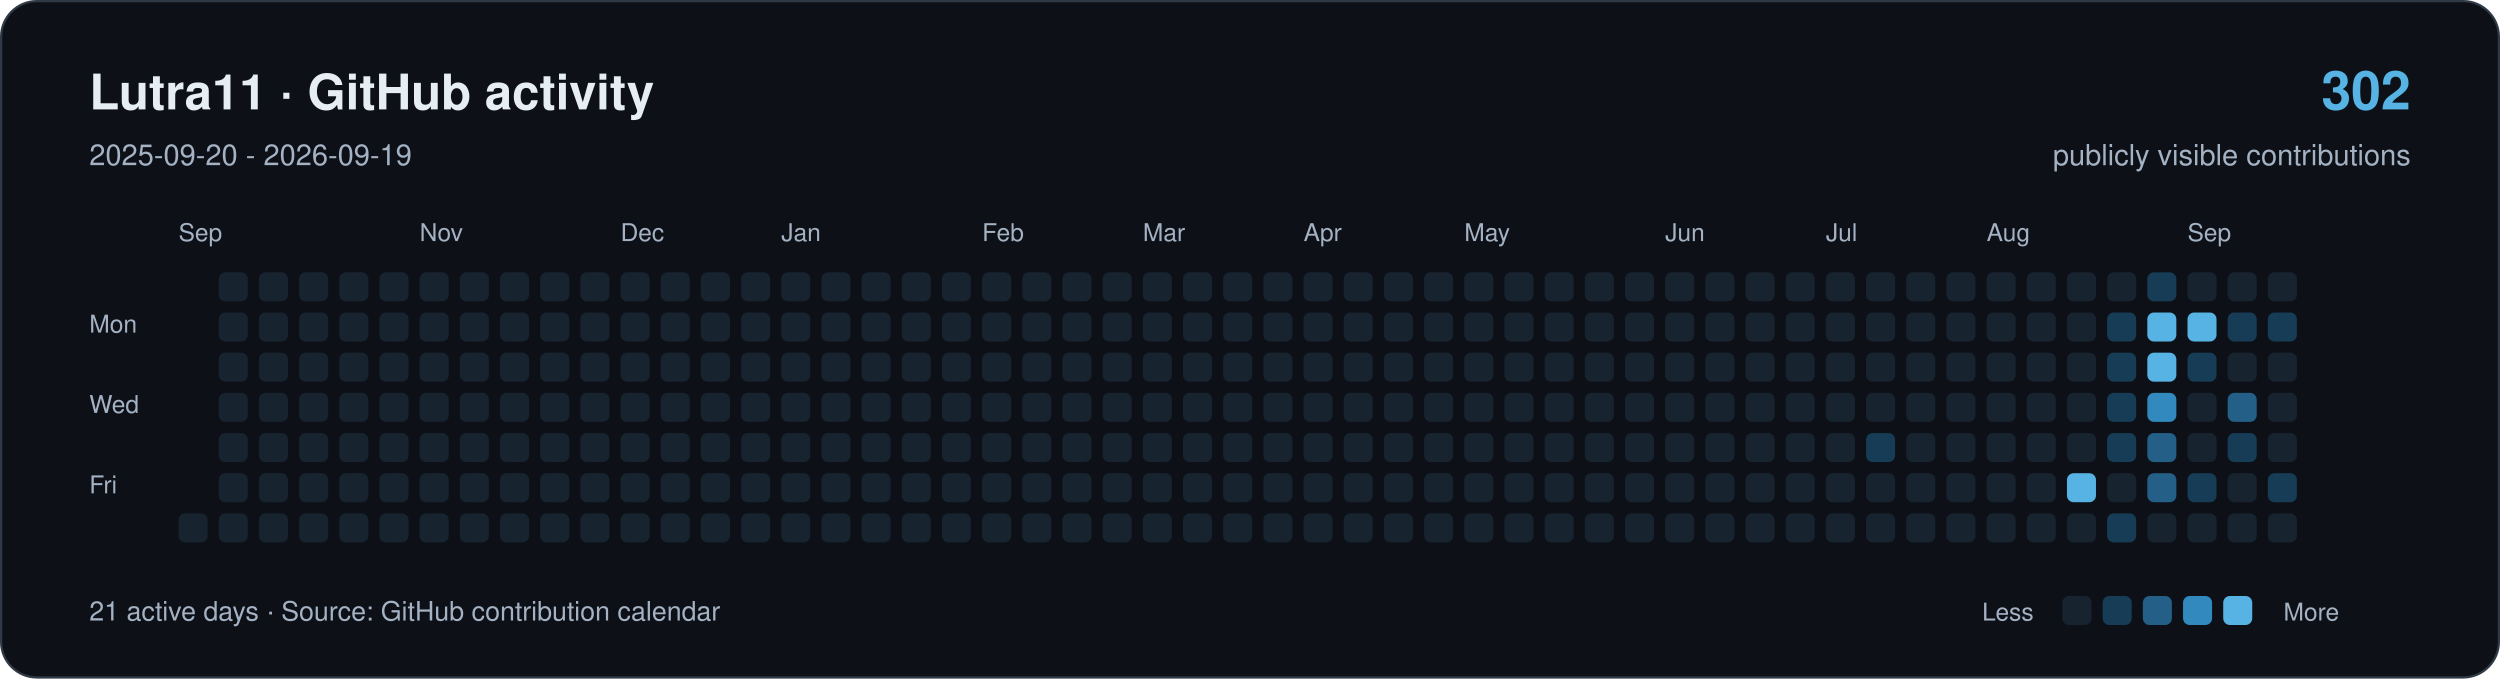
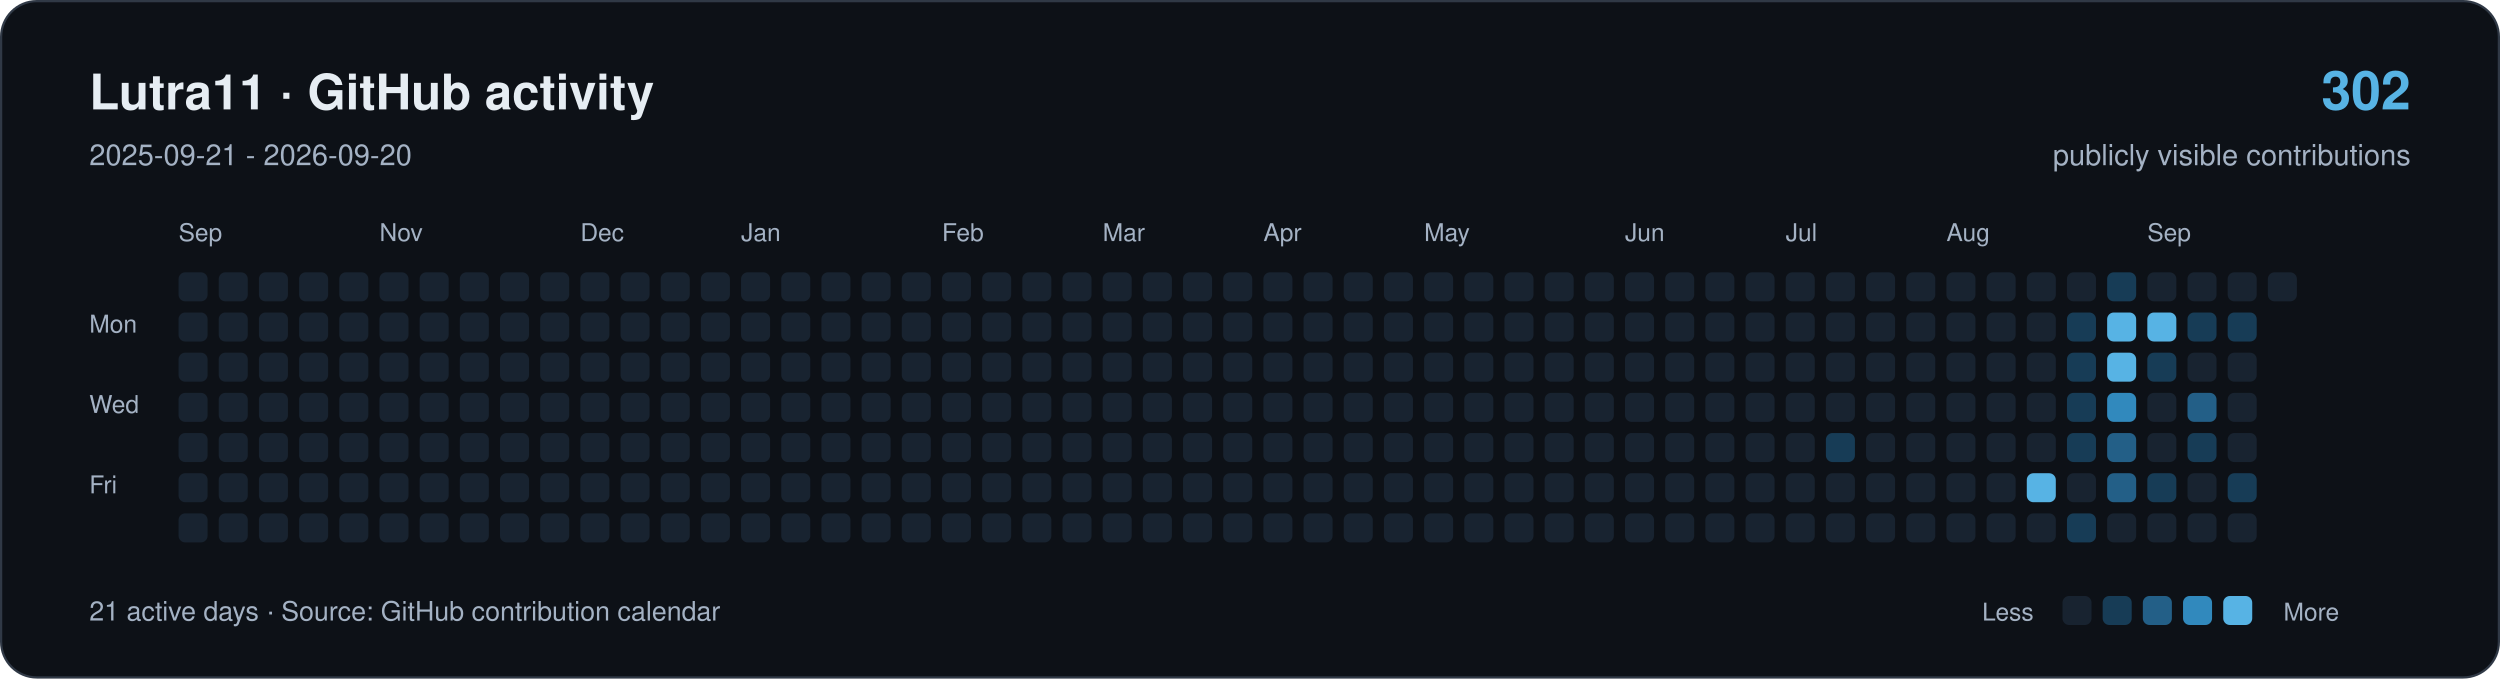
<svg xmlns="http://www.w3.org/2000/svg" width="1120" height="304" viewBox="0 0 1120 304" role="img" aria-labelledby="title description">
  <rect x="0.5" y="0.5" width="1119" height="303" rx="16" fill="#0d1117" stroke="#303946" />
  <g font-family="-apple-system,BlinkMacSystemFont,Segoe UI,Helvetica,Arial,sans-serif">
    <text x="40" y="49" font-size="22" font-weight="650" fill="#e6edf3">Lutra11 · GitHub activity</text>
-     <text x="40" y="74" font-size="13" fill="#a4b2c4">2025-09-20 - 2026-09-19</text>
+     <text x="40" y="74" font-size="13" fill="#a4b2c4">2025-09-21 - 2026-09-20</text>
    <text x="1080" y="49" text-anchor="end" font-size="24" font-weight="650" fill="#57b3e4">302</text>
    <text x="1080" y="74" text-anchor="end" font-size="13" fill="#a4b2c4">publicly visible contributions</text>
    <g fill="#a4b2c4" font-size="11">
      <text x="80" y="108">Sep</text>
-       <text x="188" y="108">Nov</text>
-       <text x="278" y="108">Dec</text>
-       <text x="350" y="108">Jan</text>
-       <text x="440" y="108">Feb</text>
-       <text x="512" y="108">Mar</text>
-       <text x="584" y="108">Apr</text>
-       <text x="656" y="108">May</text>
-       <text x="746" y="108">Jun</text>
-       <text x="818" y="108">Jul</text>
-       <text x="890" y="108">Aug</text>
-       <text x="980" y="108">Sep</text>
+       <text x="170" y="108">Nov</text>
+       <text x="260" y="108">Dec</text>
+       <text x="332" y="108">Jan</text>
+       <text x="422" y="108">Feb</text>
+       <text x="494" y="108">Mar</text>
+       <text x="566" y="108">Apr</text>
+       <text x="638" y="108">May</text>
+       <text x="728" y="108">Jun</text>
+       <text x="800" y="108">Jul</text>
+       <text x="872" y="108">Aug</text>
+       <text x="962" y="108">Sep</text>
      <text x="40" y="149">Mon</text>
      <text x="40" y="185">Wed</text>
      <text x="40" y="221">Fri</text>
    </g>
+     <rect x="80" y="122" width="13" height="13" rx="3" fill="#182330" />
+     <rect x="80" y="140" width="13" height="13" rx="3" fill="#182330" />
+     <rect x="80" y="158" width="13" height="13" rx="3" fill="#182330" />
+     <rect x="80" y="176" width="13" height="13" rx="3" fill="#182330" />
+     <rect x="80" y="194" width="13" height="13" rx="3" fill="#182330" />
+     <rect x="80" y="212" width="13" height="13" rx="3" fill="#182330" />
    <rect x="80" y="230" width="13" height="13" rx="3" fill="#182330" />
    <rect x="98" y="122" width="13" height="13" rx="3" fill="#182330" />
    <rect x="98" y="140" width="13" height="13" rx="3" fill="#182330" />
    <rect x="98" y="158" width="13" height="13" rx="3" fill="#182330" />
    <rect x="98" y="176" width="13" height="13" rx="3" fill="#182330" />
    <rect x="98" y="194" width="13" height="13" rx="3" fill="#182330" />
    <rect x="98" y="212" width="13" height="13" rx="3" fill="#182330" />
    <rect x="98" y="230" width="13" height="13" rx="3" fill="#182330" />
    <rect x="116" y="122" width="13" height="13" rx="3" fill="#182330" />
    <rect x="116" y="140" width="13" height="13" rx="3" fill="#182330" />
    <rect x="116" y="158" width="13" height="13" rx="3" fill="#182330" />
    <rect x="116" y="176" width="13" height="13" rx="3" fill="#182330" />
    <rect x="116" y="194" width="13" height="13" rx="3" fill="#182330" />
    <rect x="116" y="212" width="13" height="13" rx="3" fill="#182330" />
    <rect x="116" y="230" width="13" height="13" rx="3" fill="#182330" />
    <rect x="134" y="122" width="13" height="13" rx="3" fill="#182330" />
    <rect x="134" y="140" width="13" height="13" rx="3" fill="#182330" />
    <rect x="134" y="158" width="13" height="13" rx="3" fill="#182330" />
    <rect x="134" y="176" width="13" height="13" rx="3" fill="#182330" />
    <rect x="134" y="194" width="13" height="13" rx="3" fill="#182330" />
    <rect x="134" y="212" width="13" height="13" rx="3" fill="#182330" />
    <rect x="134" y="230" width="13" height="13" rx="3" fill="#182330" />
    <rect x="152" y="122" width="13" height="13" rx="3" fill="#182330" />
    <rect x="152" y="140" width="13" height="13" rx="3" fill="#182330" />
    <rect x="152" y="158" width="13" height="13" rx="3" fill="#182330" />
    <rect x="152" y="176" width="13" height="13" rx="3" fill="#182330" />
    <rect x="152" y="194" width="13" height="13" rx="3" fill="#182330" />
    <rect x="152" y="212" width="13" height="13" rx="3" fill="#182330" />
    <rect x="152" y="230" width="13" height="13" rx="3" fill="#182330" />
    <rect x="170" y="122" width="13" height="13" rx="3" fill="#182330" />
    <rect x="170" y="140" width="13" height="13" rx="3" fill="#182330" />
    <rect x="170" y="158" width="13" height="13" rx="3" fill="#182330" />
    <rect x="170" y="176" width="13" height="13" rx="3" fill="#182330" />
    <rect x="170" y="194" width="13" height="13" rx="3" fill="#182330" />
    <rect x="170" y="212" width="13" height="13" rx="3" fill="#182330" />
    <rect x="170" y="230" width="13" height="13" rx="3" fill="#182330" />
    <rect x="188" y="122" width="13" height="13" rx="3" fill="#182330" />
    <rect x="188" y="140" width="13" height="13" rx="3" fill="#182330" />
    <rect x="188" y="158" width="13" height="13" rx="3" fill="#182330" />
    <rect x="188" y="176" width="13" height="13" rx="3" fill="#182330" />
    <rect x="188" y="194" width="13" height="13" rx="3" fill="#182330" />
    <rect x="188" y="212" width="13" height="13" rx="3" fill="#182330" />
    <rect x="188" y="230" width="13" height="13" rx="3" fill="#182330" />
    <rect x="206" y="122" width="13" height="13" rx="3" fill="#182330" />
    <rect x="206" y="140" width="13" height="13" rx="3" fill="#182330" />
    <rect x="206" y="158" width="13" height="13" rx="3" fill="#182330" />
    <rect x="206" y="176" width="13" height="13" rx="3" fill="#182330" />
    <rect x="206" y="194" width="13" height="13" rx="3" fill="#182330" />
    <rect x="206" y="212" width="13" height="13" rx="3" fill="#182330" />
    <rect x="206" y="230" width="13" height="13" rx="3" fill="#182330" />
    <rect x="224" y="122" width="13" height="13" rx="3" fill="#182330" />
    <rect x="224" y="140" width="13" height="13" rx="3" fill="#182330" />
    <rect x="224" y="158" width="13" height="13" rx="3" fill="#182330" />
    <rect x="224" y="176" width="13" height="13" rx="3" fill="#182330" />
    <rect x="224" y="194" width="13" height="13" rx="3" fill="#182330" />
    <rect x="224" y="212" width="13" height="13" rx="3" fill="#182330" />
    <rect x="224" y="230" width="13" height="13" rx="3" fill="#182330" />
    <rect x="242" y="122" width="13" height="13" rx="3" fill="#182330" />
    <rect x="242" y="140" width="13" height="13" rx="3" fill="#182330" />
    <rect x="242" y="158" width="13" height="13" rx="3" fill="#182330" />
    <rect x="242" y="176" width="13" height="13" rx="3" fill="#182330" />
    <rect x="242" y="194" width="13" height="13" rx="3" fill="#182330" />
    <rect x="242" y="212" width="13" height="13" rx="3" fill="#182330" />
    <rect x="242" y="230" width="13" height="13" rx="3" fill="#182330" />
    <rect x="260" y="122" width="13" height="13" rx="3" fill="#182330" />
    <rect x="260" y="140" width="13" height="13" rx="3" fill="#182330" />
    <rect x="260" y="158" width="13" height="13" rx="3" fill="#182330" />
    <rect x="260" y="176" width="13" height="13" rx="3" fill="#182330" />
    <rect x="260" y="194" width="13" height="13" rx="3" fill="#182330" />
    <rect x="260" y="212" width="13" height="13" rx="3" fill="#182330" />
    <rect x="260" y="230" width="13" height="13" rx="3" fill="#182330" />
    <rect x="278" y="122" width="13" height="13" rx="3" fill="#182330" />
    <rect x="278" y="140" width="13" height="13" rx="3" fill="#182330" />
    <rect x="278" y="158" width="13" height="13" rx="3" fill="#182330" />
    <rect x="278" y="176" width="13" height="13" rx="3" fill="#182330" />
    <rect x="278" y="194" width="13" height="13" rx="3" fill="#182330" />
    <rect x="278" y="212" width="13" height="13" rx="3" fill="#182330" />
    <rect x="278" y="230" width="13" height="13" rx="3" fill="#182330" />
    <rect x="296" y="122" width="13" height="13" rx="3" fill="#182330" />
    <rect x="296" y="140" width="13" height="13" rx="3" fill="#182330" />
    <rect x="296" y="158" width="13" height="13" rx="3" fill="#182330" />
    <rect x="296" y="176" width="13" height="13" rx="3" fill="#182330" />
    <rect x="296" y="194" width="13" height="13" rx="3" fill="#182330" />
    <rect x="296" y="212" width="13" height="13" rx="3" fill="#182330" />
    <rect x="296" y="230" width="13" height="13" rx="3" fill="#182330" />
    <rect x="314" y="122" width="13" height="13" rx="3" fill="#182330" />
    <rect x="314" y="140" width="13" height="13" rx="3" fill="#182330" />
    <rect x="314" y="158" width="13" height="13" rx="3" fill="#182330" />
    <rect x="314" y="176" width="13" height="13" rx="3" fill="#182330" />
    <rect x="314" y="194" width="13" height="13" rx="3" fill="#182330" />
    <rect x="314" y="212" width="13" height="13" rx="3" fill="#182330" />
    <rect x="314" y="230" width="13" height="13" rx="3" fill="#182330" />
    <rect x="332" y="122" width="13" height="13" rx="3" fill="#182330" />
    <rect x="332" y="140" width="13" height="13" rx="3" fill="#182330" />
    <rect x="332" y="158" width="13" height="13" rx="3" fill="#182330" />
    <rect x="332" y="176" width="13" height="13" rx="3" fill="#182330" />
    <rect x="332" y="194" width="13" height="13" rx="3" fill="#182330" />
    <rect x="332" y="212" width="13" height="13" rx="3" fill="#182330" />
    <rect x="332" y="230" width="13" height="13" rx="3" fill="#182330" />
    <rect x="350" y="122" width="13" height="13" rx="3" fill="#182330" />
    <rect x="350" y="140" width="13" height="13" rx="3" fill="#182330" />
    <rect x="350" y="158" width="13" height="13" rx="3" fill="#182330" />
    <rect x="350" y="176" width="13" height="13" rx="3" fill="#182330" />
    <rect x="350" y="194" width="13" height="13" rx="3" fill="#182330" />
    <rect x="350" y="212" width="13" height="13" rx="3" fill="#182330" />
    <rect x="350" y="230" width="13" height="13" rx="3" fill="#182330" />
    <rect x="368" y="122" width="13" height="13" rx="3" fill="#182330" />
    <rect x="368" y="140" width="13" height="13" rx="3" fill="#182330" />
    <rect x="368" y="158" width="13" height="13" rx="3" fill="#182330" />
    <rect x="368" y="176" width="13" height="13" rx="3" fill="#182330" />
    <rect x="368" y="194" width="13" height="13" rx="3" fill="#182330" />
    <rect x="368" y="212" width="13" height="13" rx="3" fill="#182330" />
    <rect x="368" y="230" width="13" height="13" rx="3" fill="#182330" />
    <rect x="386" y="122" width="13" height="13" rx="3" fill="#182330" />
    <rect x="386" y="140" width="13" height="13" rx="3" fill="#182330" />
    <rect x="386" y="158" width="13" height="13" rx="3" fill="#182330" />
    <rect x="386" y="176" width="13" height="13" rx="3" fill="#182330" />
    <rect x="386" y="194" width="13" height="13" rx="3" fill="#182330" />
    <rect x="386" y="212" width="13" height="13" rx="3" fill="#182330" />
    <rect x="386" y="230" width="13" height="13" rx="3" fill="#182330" />
    <rect x="404" y="122" width="13" height="13" rx="3" fill="#182330" />
    <rect x="404" y="140" width="13" height="13" rx="3" fill="#182330" />
    <rect x="404" y="158" width="13" height="13" rx="3" fill="#182330" />
    <rect x="404" y="176" width="13" height="13" rx="3" fill="#182330" />
    <rect x="404" y="194" width="13" height="13" rx="3" fill="#182330" />
    <rect x="404" y="212" width="13" height="13" rx="3" fill="#182330" />
    <rect x="404" y="230" width="13" height="13" rx="3" fill="#182330" />
    <rect x="422" y="122" width="13" height="13" rx="3" fill="#182330" />
    <rect x="422" y="140" width="13" height="13" rx="3" fill="#182330" />
    <rect x="422" y="158" width="13" height="13" rx="3" fill="#182330" />
    <rect x="422" y="176" width="13" height="13" rx="3" fill="#182330" />
    <rect x="422" y="194" width="13" height="13" rx="3" fill="#182330" />
    <rect x="422" y="212" width="13" height="13" rx="3" fill="#182330" />
    <rect x="422" y="230" width="13" height="13" rx="3" fill="#182330" />
    <rect x="440" y="122" width="13" height="13" rx="3" fill="#182330" />
    <rect x="440" y="140" width="13" height="13" rx="3" fill="#182330" />
    <rect x="440" y="158" width="13" height="13" rx="3" fill="#182330" />
    <rect x="440" y="176" width="13" height="13" rx="3" fill="#182330" />
    <rect x="440" y="194" width="13" height="13" rx="3" fill="#182330" />
    <rect x="440" y="212" width="13" height="13" rx="3" fill="#182330" />
    <rect x="440" y="230" width="13" height="13" rx="3" fill="#182330" />
    <rect x="458" y="122" width="13" height="13" rx="3" fill="#182330" />
    <rect x="458" y="140" width="13" height="13" rx="3" fill="#182330" />
    <rect x="458" y="158" width="13" height="13" rx="3" fill="#182330" />
    <rect x="458" y="176" width="13" height="13" rx="3" fill="#182330" />
    <rect x="458" y="194" width="13" height="13" rx="3" fill="#182330" />
    <rect x="458" y="212" width="13" height="13" rx="3" fill="#182330" />
    <rect x="458" y="230" width="13" height="13" rx="3" fill="#182330" />
    <rect x="476" y="122" width="13" height="13" rx="3" fill="#182330" />
    <rect x="476" y="140" width="13" height="13" rx="3" fill="#182330" />
    <rect x="476" y="158" width="13" height="13" rx="3" fill="#182330" />
    <rect x="476" y="176" width="13" height="13" rx="3" fill="#182330" />
    <rect x="476" y="194" width="13" height="13" rx="3" fill="#182330" />
    <rect x="476" y="212" width="13" height="13" rx="3" fill="#182330" />
    <rect x="476" y="230" width="13" height="13" rx="3" fill="#182330" />
    <rect x="494" y="122" width="13" height="13" rx="3" fill="#182330" />
    <rect x="494" y="140" width="13" height="13" rx="3" fill="#182330" />
    <rect x="494" y="158" width="13" height="13" rx="3" fill="#182330" />
    <rect x="494" y="176" width="13" height="13" rx="3" fill="#182330" />
    <rect x="494" y="194" width="13" height="13" rx="3" fill="#182330" />
    <rect x="494" y="212" width="13" height="13" rx="3" fill="#182330" />
    <rect x="494" y="230" width="13" height="13" rx="3" fill="#182330" />
    <rect x="512" y="122" width="13" height="13" rx="3" fill="#182330" />
    <rect x="512" y="140" width="13" height="13" rx="3" fill="#182330" />
    <rect x="512" y="158" width="13" height="13" rx="3" fill="#182330" />
    <rect x="512" y="176" width="13" height="13" rx="3" fill="#182330" />
    <rect x="512" y="194" width="13" height="13" rx="3" fill="#182330" />
    <rect x="512" y="212" width="13" height="13" rx="3" fill="#182330" />
    <rect x="512" y="230" width="13" height="13" rx="3" fill="#182330" />
    <rect x="530" y="122" width="13" height="13" rx="3" fill="#182330" />
    <rect x="530" y="140" width="13" height="13" rx="3" fill="#182330" />
    <rect x="530" y="158" width="13" height="13" rx="3" fill="#182330" />
    <rect x="530" y="176" width="13" height="13" rx="3" fill="#182330" />
    <rect x="530" y="194" width="13" height="13" rx="3" fill="#182330" />
    <rect x="530" y="212" width="13" height="13" rx="3" fill="#182330" />
    <rect x="530" y="230" width="13" height="13" rx="3" fill="#182330" />
    <rect x="548" y="122" width="13" height="13" rx="3" fill="#182330" />
    <rect x="548" y="140" width="13" height="13" rx="3" fill="#182330" />
    <rect x="548" y="158" width="13" height="13" rx="3" fill="#182330" />
    <rect x="548" y="176" width="13" height="13" rx="3" fill="#182330" />
    <rect x="548" y="194" width="13" height="13" rx="3" fill="#182330" />
    <rect x="548" y="212" width="13" height="13" rx="3" fill="#182330" />
    <rect x="548" y="230" width="13" height="13" rx="3" fill="#182330" />
    <rect x="566" y="122" width="13" height="13" rx="3" fill="#182330" />
    <rect x="566" y="140" width="13" height="13" rx="3" fill="#182330" />
    <rect x="566" y="158" width="13" height="13" rx="3" fill="#182330" />
    <rect x="566" y="176" width="13" height="13" rx="3" fill="#182330" />
    <rect x="566" y="194" width="13" height="13" rx="3" fill="#182330" />
    <rect x="566" y="212" width="13" height="13" rx="3" fill="#182330" />
    <rect x="566" y="230" width="13" height="13" rx="3" fill="#182330" />
    <rect x="584" y="122" width="13" height="13" rx="3" fill="#182330" />
    <rect x="584" y="140" width="13" height="13" rx="3" fill="#182330" />
    <rect x="584" y="158" width="13" height="13" rx="3" fill="#182330" />
    <rect x="584" y="176" width="13" height="13" rx="3" fill="#182330" />
    <rect x="584" y="194" width="13" height="13" rx="3" fill="#182330" />
    <rect x="584" y="212" width="13" height="13" rx="3" fill="#182330" />
    <rect x="584" y="230" width="13" height="13" rx="3" fill="#182330" />
    <rect x="602" y="122" width="13" height="13" rx="3" fill="#182330" />
    <rect x="602" y="140" width="13" height="13" rx="3" fill="#182330" />
    <rect x="602" y="158" width="13" height="13" rx="3" fill="#182330" />
    <rect x="602" y="176" width="13" height="13" rx="3" fill="#182330" />
    <rect x="602" y="194" width="13" height="13" rx="3" fill="#182330" />
    <rect x="602" y="212" width="13" height="13" rx="3" fill="#182330" />
    <rect x="602" y="230" width="13" height="13" rx="3" fill="#182330" />
    <rect x="620" y="122" width="13" height="13" rx="3" fill="#182330" />
    <rect x="620" y="140" width="13" height="13" rx="3" fill="#182330" />
    <rect x="620" y="158" width="13" height="13" rx="3" fill="#182330" />
    <rect x="620" y="176" width="13" height="13" rx="3" fill="#182330" />
    <rect x="620" y="194" width="13" height="13" rx="3" fill="#182330" />
    <rect x="620" y="212" width="13" height="13" rx="3" fill="#182330" />
    <rect x="620" y="230" width="13" height="13" rx="3" fill="#182330" />
    <rect x="638" y="122" width="13" height="13" rx="3" fill="#182330" />
    <rect x="638" y="140" width="13" height="13" rx="3" fill="#182330" />
    <rect x="638" y="158" width="13" height="13" rx="3" fill="#182330" />
    <rect x="638" y="176" width="13" height="13" rx="3" fill="#182330" />
    <rect x="638" y="194" width="13" height="13" rx="3" fill="#182330" />
    <rect x="638" y="212" width="13" height="13" rx="3" fill="#182330" />
    <rect x="638" y="230" width="13" height="13" rx="3" fill="#182330" />
    <rect x="656" y="122" width="13" height="13" rx="3" fill="#182330" />
    <rect x="656" y="140" width="13" height="13" rx="3" fill="#182330" />
    <rect x="656" y="158" width="13" height="13" rx="3" fill="#182330" />
    <rect x="656" y="176" width="13" height="13" rx="3" fill="#182330" />
    <rect x="656" y="194" width="13" height="13" rx="3" fill="#182330" />
    <rect x="656" y="212" width="13" height="13" rx="3" fill="#182330" />
    <rect x="656" y="230" width="13" height="13" rx="3" fill="#182330" />
    <rect x="674" y="122" width="13" height="13" rx="3" fill="#182330" />
    <rect x="674" y="140" width="13" height="13" rx="3" fill="#182330" />
    <rect x="674" y="158" width="13" height="13" rx="3" fill="#182330" />
    <rect x="674" y="176" width="13" height="13" rx="3" fill="#182330" />
    <rect x="674" y="194" width="13" height="13" rx="3" fill="#182330" />
    <rect x="674" y="212" width="13" height="13" rx="3" fill="#182330" />
    <rect x="674" y="230" width="13" height="13" rx="3" fill="#182330" />
    <rect x="692" y="122" width="13" height="13" rx="3" fill="#182330" />
    <rect x="692" y="140" width="13" height="13" rx="3" fill="#182330" />
    <rect x="692" y="158" width="13" height="13" rx="3" fill="#182330" />
    <rect x="692" y="176" width="13" height="13" rx="3" fill="#182330" />
    <rect x="692" y="194" width="13" height="13" rx="3" fill="#182330" />
    <rect x="692" y="212" width="13" height="13" rx="3" fill="#182330" />
    <rect x="692" y="230" width="13" height="13" rx="3" fill="#182330" />
    <rect x="710" y="122" width="13" height="13" rx="3" fill="#182330" />
    <rect x="710" y="140" width="13" height="13" rx="3" fill="#182330" />
    <rect x="710" y="158" width="13" height="13" rx="3" fill="#182330" />
    <rect x="710" y="176" width="13" height="13" rx="3" fill="#182330" />
    <rect x="710" y="194" width="13" height="13" rx="3" fill="#182330" />
    <rect x="710" y="212" width="13" height="13" rx="3" fill="#182330" />
    <rect x="710" y="230" width="13" height="13" rx="3" fill="#182330" />
    <rect x="728" y="122" width="13" height="13" rx="3" fill="#182330" />
    <rect x="728" y="140" width="13" height="13" rx="3" fill="#182330" />
    <rect x="728" y="158" width="13" height="13" rx="3" fill="#182330" />
    <rect x="728" y="176" width="13" height="13" rx="3" fill="#182330" />
    <rect x="728" y="194" width="13" height="13" rx="3" fill="#182330" />
    <rect x="728" y="212" width="13" height="13" rx="3" fill="#182330" />
    <rect x="728" y="230" width="13" height="13" rx="3" fill="#182330" />
    <rect x="746" y="122" width="13" height="13" rx="3" fill="#182330" />
    <rect x="746" y="140" width="13" height="13" rx="3" fill="#182330" />
    <rect x="746" y="158" width="13" height="13" rx="3" fill="#182330" />
    <rect x="746" y="176" width="13" height="13" rx="3" fill="#182330" />
    <rect x="746" y="194" width="13" height="13" rx="3" fill="#182330" />
    <rect x="746" y="212" width="13" height="13" rx="3" fill="#182330" />
    <rect x="746" y="230" width="13" height="13" rx="3" fill="#182330" />
    <rect x="764" y="122" width="13" height="13" rx="3" fill="#182330" />
    <rect x="764" y="140" width="13" height="13" rx="3" fill="#182330" />
    <rect x="764" y="158" width="13" height="13" rx="3" fill="#182330" />
    <rect x="764" y="176" width="13" height="13" rx="3" fill="#182330" />
    <rect x="764" y="194" width="13" height="13" rx="3" fill="#182330" />
    <rect x="764" y="212" width="13" height="13" rx="3" fill="#182330" />
    <rect x="764" y="230" width="13" height="13" rx="3" fill="#182330" />
    <rect x="782" y="122" width="13" height="13" rx="3" fill="#182330" />
    <rect x="782" y="140" width="13" height="13" rx="3" fill="#182330" />
    <rect x="782" y="158" width="13" height="13" rx="3" fill="#182330" />
    <rect x="782" y="176" width="13" height="13" rx="3" fill="#182330" />
    <rect x="782" y="194" width="13" height="13" rx="3" fill="#182330" />
    <rect x="782" y="212" width="13" height="13" rx="3" fill="#182330" />
    <rect x="782" y="230" width="13" height="13" rx="3" fill="#182330" />
    <rect x="800" y="122" width="13" height="13" rx="3" fill="#182330" />
    <rect x="800" y="140" width="13" height="13" rx="3" fill="#182330" />
    <rect x="800" y="158" width="13" height="13" rx="3" fill="#182330" />
    <rect x="800" y="176" width="13" height="13" rx="3" fill="#182330" />
    <rect x="800" y="194" width="13" height="13" rx="3" fill="#182330" />
    <rect x="800" y="212" width="13" height="13" rx="3" fill="#182330" />
    <rect x="800" y="230" width="13" height="13" rx="3" fill="#182330" />
    <rect x="818" y="122" width="13" height="13" rx="3" fill="#182330" />
    <rect x="818" y="140" width="13" height="13" rx="3" fill="#182330" />
    <rect x="818" y="158" width="13" height="13" rx="3" fill="#182330" />
    <rect x="818" y="176" width="13" height="13" rx="3" fill="#182330" />
-     <rect x="818" y="194" width="13" height="13" rx="3" fill="#182330" />
+     <rect x="818" y="194" width="13" height="13" rx="3" fill="#173c56" />
    <rect x="818" y="212" width="13" height="13" rx="3" fill="#182330" />
    <rect x="818" y="230" width="13" height="13" rx="3" fill="#182330" />
    <rect x="836" y="122" width="13" height="13" rx="3" fill="#182330" />
    <rect x="836" y="140" width="13" height="13" rx="3" fill="#182330" />
    <rect x="836" y="158" width="13" height="13" rx="3" fill="#182330" />
    <rect x="836" y="176" width="13" height="13" rx="3" fill="#182330" />
-     <rect x="836" y="194" width="13" height="13" rx="3" fill="#173c56" />
+     <rect x="836" y="194" width="13" height="13" rx="3" fill="#182330" />
    <rect x="836" y="212" width="13" height="13" rx="3" fill="#182330" />
    <rect x="836" y="230" width="13" height="13" rx="3" fill="#182330" />
    <rect x="854" y="122" width="13" height="13" rx="3" fill="#182330" />
    <rect x="854" y="140" width="13" height="13" rx="3" fill="#182330" />
    <rect x="854" y="158" width="13" height="13" rx="3" fill="#182330" />
    <rect x="854" y="176" width="13" height="13" rx="3" fill="#182330" />
    <rect x="854" y="194" width="13" height="13" rx="3" fill="#182330" />
    <rect x="854" y="212" width="13" height="13" rx="3" fill="#182330" />
    <rect x="854" y="230" width="13" height="13" rx="3" fill="#182330" />
    <rect x="872" y="122" width="13" height="13" rx="3" fill="#182330" />
    <rect x="872" y="140" width="13" height="13" rx="3" fill="#182330" />
    <rect x="872" y="158" width="13" height="13" rx="3" fill="#182330" />
    <rect x="872" y="176" width="13" height="13" rx="3" fill="#182330" />
    <rect x="872" y="194" width="13" height="13" rx="3" fill="#182330" />
    <rect x="872" y="212" width="13" height="13" rx="3" fill="#182330" />
    <rect x="872" y="230" width="13" height="13" rx="3" fill="#182330" />
    <rect x="890" y="122" width="13" height="13" rx="3" fill="#182330" />
    <rect x="890" y="140" width="13" height="13" rx="3" fill="#182330" />
    <rect x="890" y="158" width="13" height="13" rx="3" fill="#182330" />
    <rect x="890" y="176" width="13" height="13" rx="3" fill="#182330" />
    <rect x="890" y="194" width="13" height="13" rx="3" fill="#182330" />
    <rect x="890" y="212" width="13" height="13" rx="3" fill="#182330" />
    <rect x="890" y="230" width="13" height="13" rx="3" fill="#182330" />
    <rect x="908" y="122" width="13" height="13" rx="3" fill="#182330" />
    <rect x="908" y="140" width="13" height="13" rx="3" fill="#182330" />
    <rect x="908" y="158" width="13" height="13" rx="3" fill="#182330" />
    <rect x="908" y="176" width="13" height="13" rx="3" fill="#182330" />
    <rect x="908" y="194" width="13" height="13" rx="3" fill="#182330" />
-     <rect x="908" y="212" width="13" height="13" rx="3" fill="#182330" />
+     <rect x="908" y="212" width="13" height="13" rx="3" fill="#57b3e4" />
    <rect x="908" y="230" width="13" height="13" rx="3" fill="#182330" />
    <rect x="926" y="122" width="13" height="13" rx="3" fill="#182330" />
-     <rect x="926" y="140" width="13" height="13" rx="3" fill="#182330" />
-     <rect x="926" y="158" width="13" height="13" rx="3" fill="#182330" />
-     <rect x="926" y="176" width="13" height="13" rx="3" fill="#182330" />
-     <rect x="926" y="194" width="13" height="13" rx="3" fill="#182330" />
-     <rect x="926" y="212" width="13" height="13" rx="3" fill="#57b3e4" />
-     <rect x="926" y="230" width="13" height="13" rx="3" fill="#182330" />
-     <rect x="944" y="122" width="13" height="13" rx="3" fill="#182330" />
-     <rect x="944" y="140" width="13" height="13" rx="3" fill="#173c56" />
-     <rect x="944" y="158" width="13" height="13" rx="3" fill="#173c56" />
-     <rect x="944" y="176" width="13" height="13" rx="3" fill="#173c56" />
-     <rect x="944" y="194" width="13" height="13" rx="3" fill="#173c56" />
-     <rect x="944" y="212" width="13" height="13" rx="3" fill="#182330" />
-     <rect x="944" y="230" width="13" height="13" rx="3" fill="#173c56" />
-     <rect x="962" y="122" width="13" height="13" rx="3" fill="#173c56" />
+     <rect x="926" y="140" width="13" height="13" rx="3" fill="#173c56" />
+     <rect x="926" y="158" width="13" height="13" rx="3" fill="#173c56" />
+     <rect x="926" y="176" width="13" height="13" rx="3" fill="#173c56" />
+     <rect x="926" y="194" width="13" height="13" rx="3" fill="#173c56" />
+     <rect x="926" y="212" width="13" height="13" rx="3" fill="#182330" />
+     <rect x="926" y="230" width="13" height="13" rx="3" fill="#173c56" />
+     <rect x="944" y="122" width="13" height="13" rx="3" fill="#173c56" />
+     <rect x="944" y="140" width="13" height="13" rx="3" fill="#57b3e4" />
+     <rect x="944" y="158" width="13" height="13" rx="3" fill="#57b3e4" />
+     <rect x="944" y="176" width="13" height="13" rx="3" fill="#3189bd" />
+     <rect x="944" y="194" width="13" height="13" rx="3" fill="#235f87" />
+     <rect x="944" y="212" width="13" height="13" rx="3" fill="#235f87" />
+     <rect x="944" y="230" width="13" height="13" rx="3" fill="#182330" />
+     <rect x="962" y="122" width="13" height="13" rx="3" fill="#182330" />
    <rect x="962" y="140" width="13" height="13" rx="3" fill="#57b3e4" />
-     <rect x="962" y="158" width="13" height="13" rx="3" fill="#57b3e4" />
-     <rect x="962" y="176" width="13" height="13" rx="3" fill="#3189bd" />
-     <rect x="962" y="194" width="13" height="13" rx="3" fill="#235f87" />
-     <rect x="962" y="212" width="13" height="13" rx="3" fill="#235f87" />
+     <rect x="962" y="158" width="13" height="13" rx="3" fill="#173c56" />
+     <rect x="962" y="176" width="13" height="13" rx="3" fill="#182330" />
+     <rect x="962" y="194" width="13" height="13" rx="3" fill="#182330" />
+     <rect x="962" y="212" width="13" height="13" rx="3" fill="#173c56" />
    <rect x="962" y="230" width="13" height="13" rx="3" fill="#182330" />
    <rect x="980" y="122" width="13" height="13" rx="3" fill="#182330" />
-     <rect x="980" y="140" width="13" height="13" rx="3" fill="#57b3e4" />
-     <rect x="980" y="158" width="13" height="13" rx="3" fill="#173c56" />
-     <rect x="980" y="176" width="13" height="13" rx="3" fill="#182330" />
-     <rect x="980" y="194" width="13" height="13" rx="3" fill="#182330" />
-     <rect x="980" y="212" width="13" height="13" rx="3" fill="#173c56" />
+     <rect x="980" y="140" width="13" height="13" rx="3" fill="#173c56" />
+     <rect x="980" y="158" width="13" height="13" rx="3" fill="#182330" />
+     <rect x="980" y="176" width="13" height="13" rx="3" fill="#235f87" />
+     <rect x="980" y="194" width="13" height="13" rx="3" fill="#173c56" />
+     <rect x="980" y="212" width="13" height="13" rx="3" fill="#182330" />
    <rect x="980" y="230" width="13" height="13" rx="3" fill="#182330" />
    <rect x="998" y="122" width="13" height="13" rx="3" fill="#182330" />
    <rect x="998" y="140" width="13" height="13" rx="3" fill="#173c56" />
    <rect x="998" y="158" width="13" height="13" rx="3" fill="#182330" />
-     <rect x="998" y="176" width="13" height="13" rx="3" fill="#235f87" />
-     <rect x="998" y="194" width="13" height="13" rx="3" fill="#173c56" />
-     <rect x="998" y="212" width="13" height="13" rx="3" fill="#182330" />
+     <rect x="998" y="176" width="13" height="13" rx="3" fill="#182330" />
+     <rect x="998" y="194" width="13" height="13" rx="3" fill="#182330" />
+     <rect x="998" y="212" width="13" height="13" rx="3" fill="#173c56" />
    <rect x="998" y="230" width="13" height="13" rx="3" fill="#182330" />
    <rect x="1016" y="122" width="13" height="13" rx="3" fill="#182330" />
-     <rect x="1016" y="140" width="13" height="13" rx="3" fill="#173c56" />
-     <rect x="1016" y="158" width="13" height="13" rx="3" fill="#182330" />
-     <rect x="1016" y="176" width="13" height="13" rx="3" fill="#182330" />
-     <rect x="1016" y="194" width="13" height="13" rx="3" fill="#182330" />
-     <rect x="1016" y="212" width="13" height="13" rx="3" fill="#173c56" />
-     <rect x="1016" y="230" width="13" height="13" rx="3" fill="#182330" />
    <text x="40" y="278" font-size="12" fill="#a4b2c4">21 active days · Source: GitHub contribution calendar</text>
    <g font-size="11" fill="#a4b2c4">
      <text x="888" y="278">Less</text>
      <rect x="924" y="267" width="13" height="13" rx="3" transform="translate(0,0)" fill="#182330" />
      <rect x="924" y="267" width="13" height="13" rx="3" transform="translate(18,0)" fill="#173c56" />
      <rect x="924" y="267" width="13" height="13" rx="3" transform="translate(36,0)" fill="#235f87" />
      <rect x="924" y="267" width="13" height="13" rx="3" transform="translate(54,0)" fill="#3189bd" />
      <rect x="924" y="267" width="13" height="13" rx="3" transform="translate(72,0)" fill="#57b3e4" />
      <text x="1023" y="278">More</text>
    </g>
  </g>
</svg>
